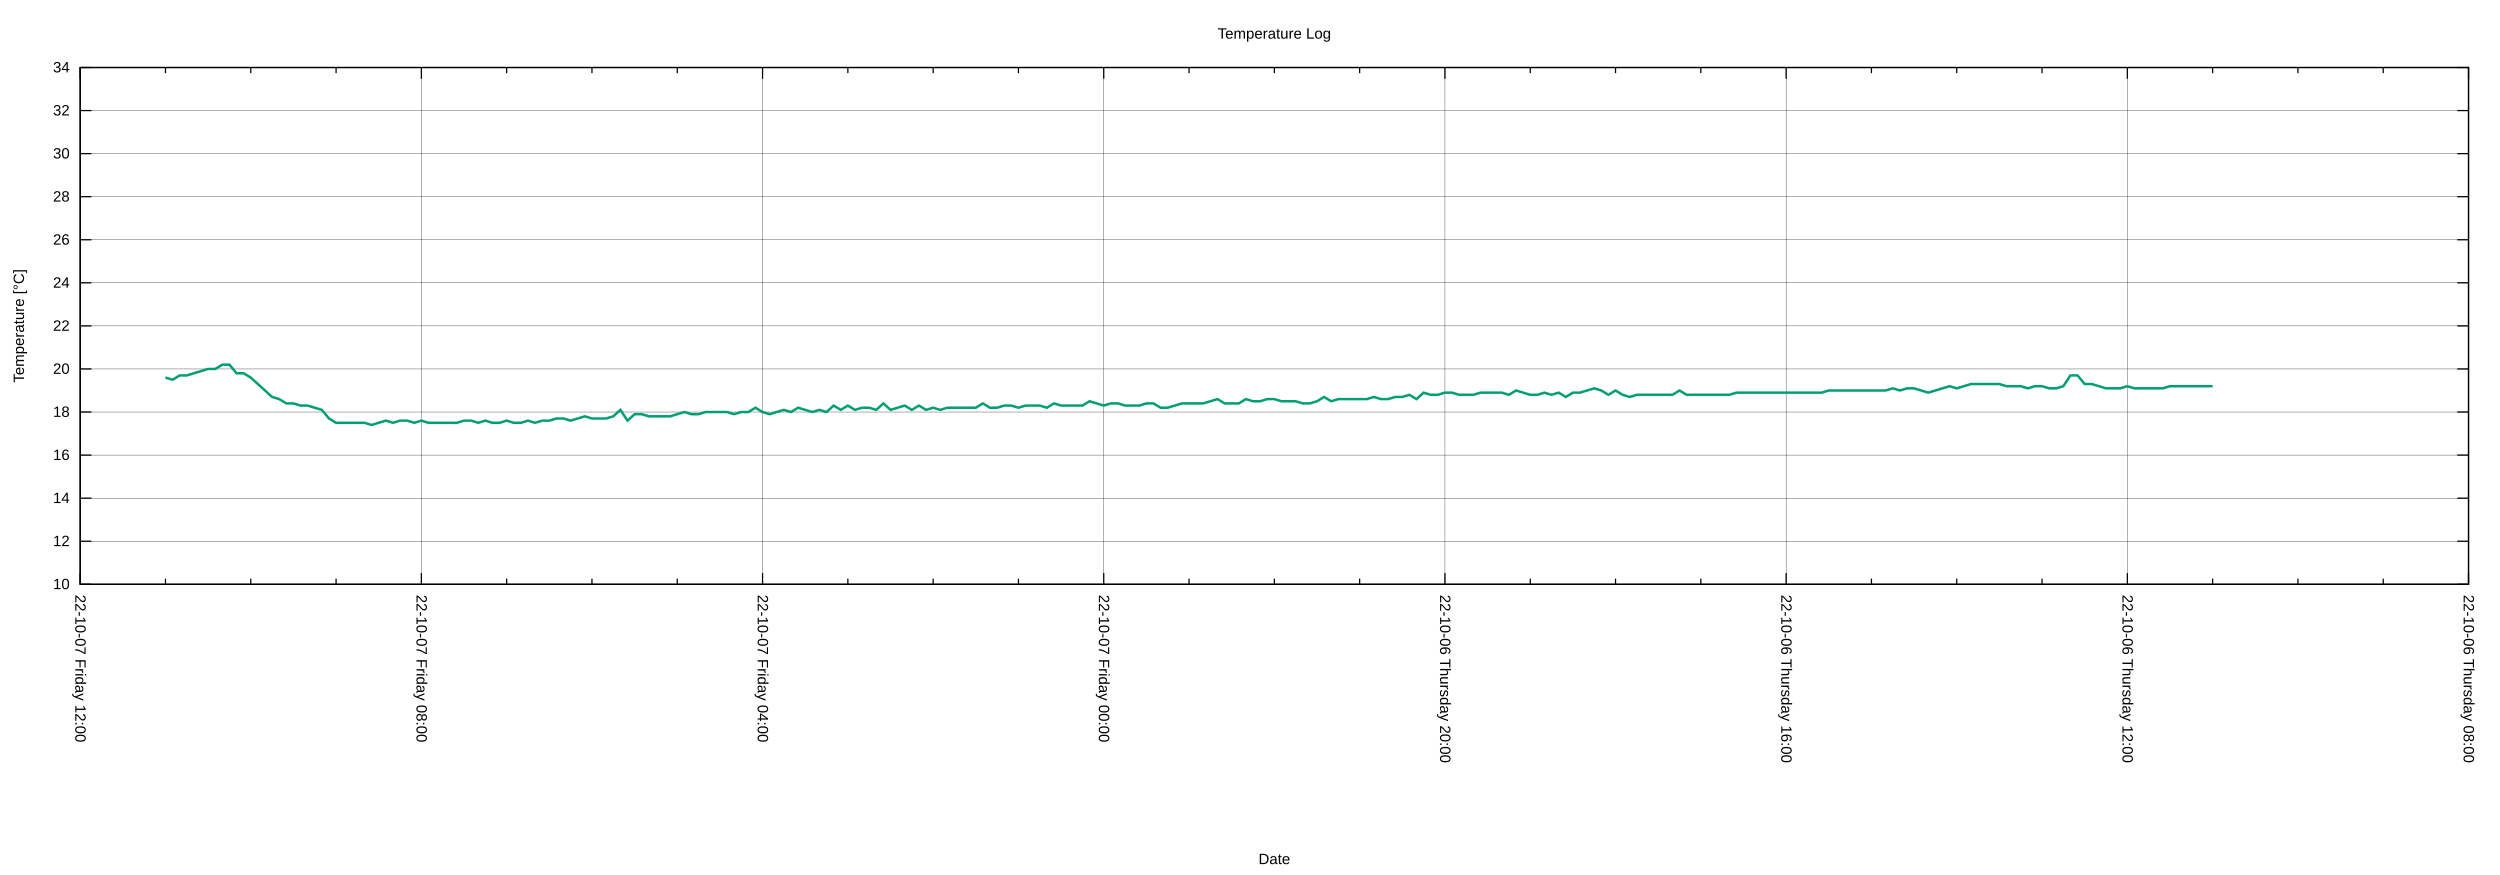
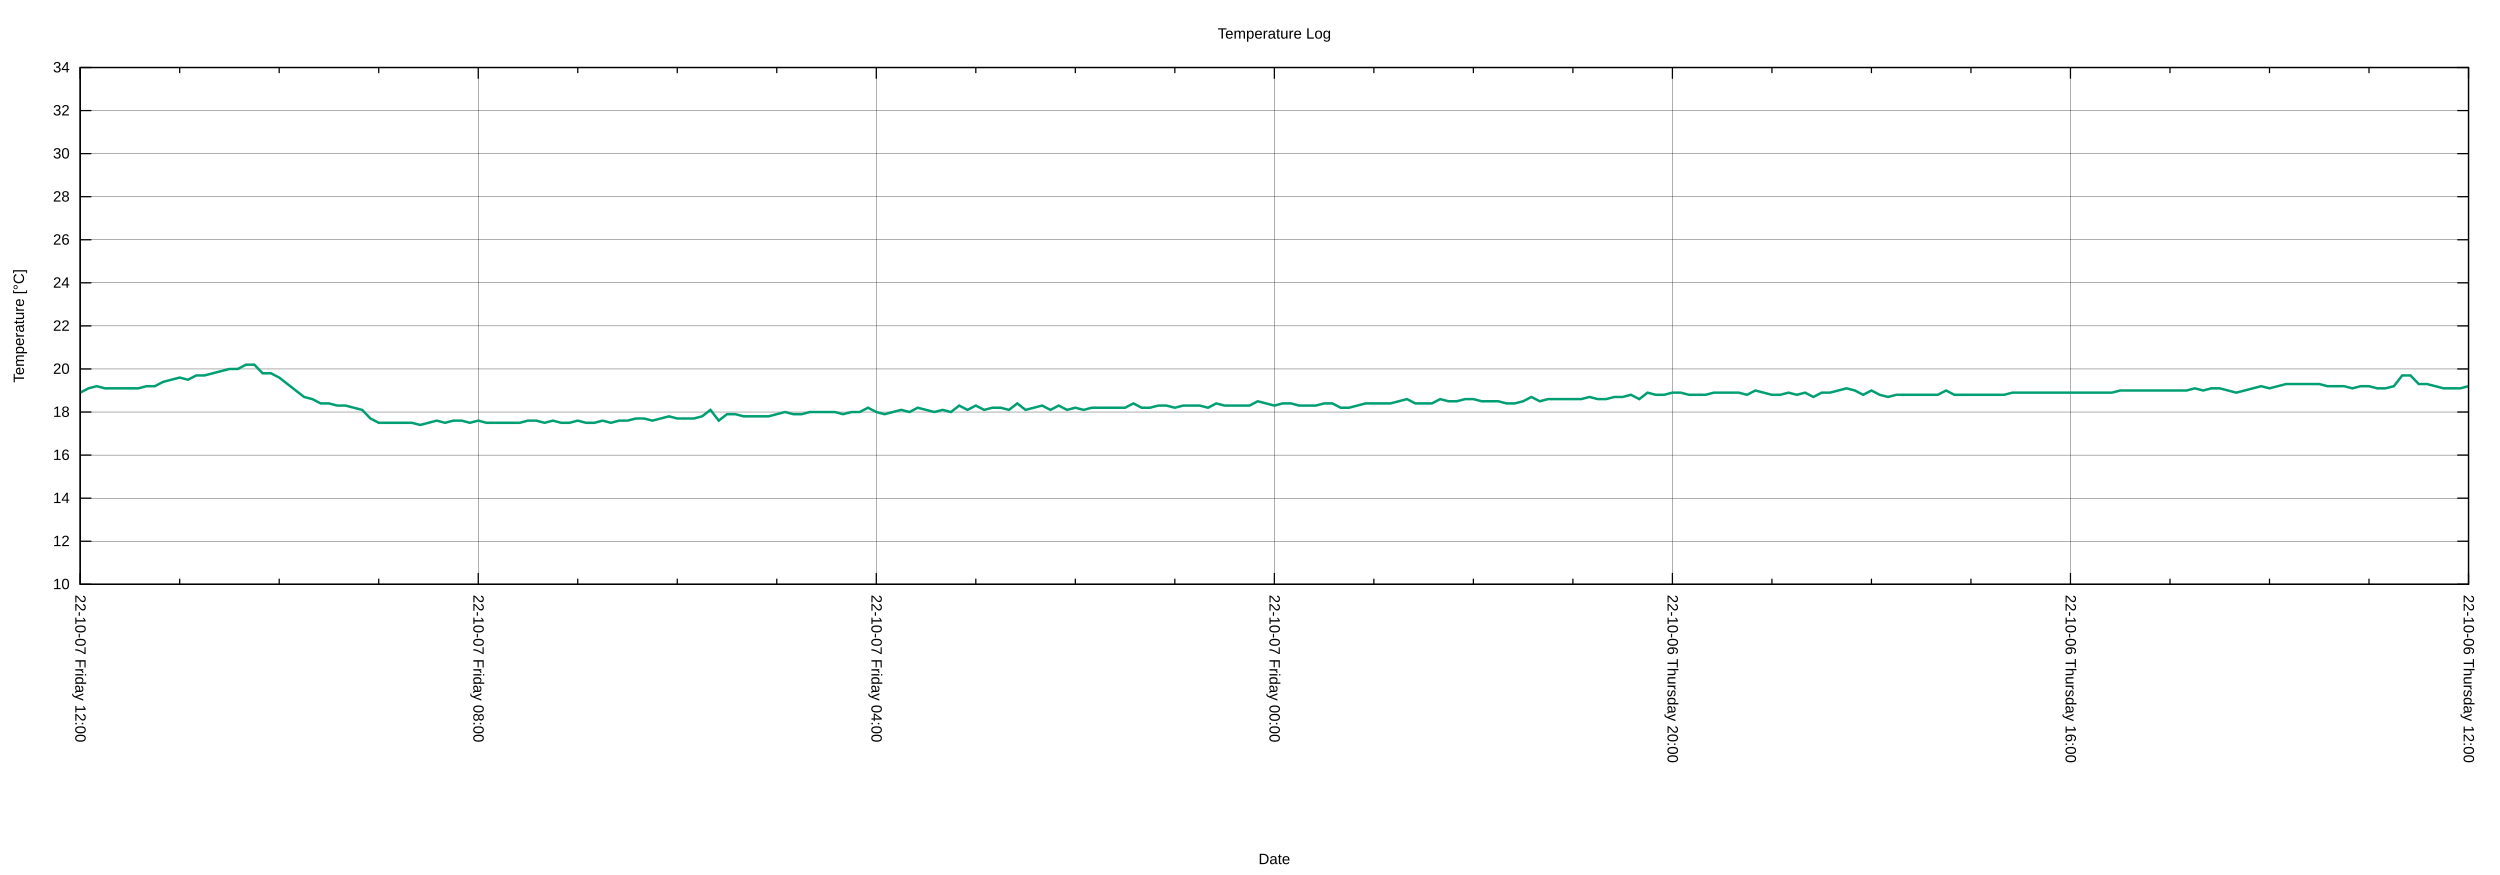
<svg xmlns="http://www.w3.org/2000/svg" xmlns:xlink="http://www.w3.org/1999/xlink" width="2000" height="700" viewBox="0 0 2000 700">
  <g id="gnuplot_canvas">
    <rect x="0" y="0" width="2000" height="700" fill="none" />
    <defs>
      <circle id="gpDot" r="0.5" stroke-width="0.5" stroke="currentColor" />
      <path id="gpPt0" stroke-width="0.222" stroke="currentColor" d="M-1,0 h2 M0,-1 v2" />
      <path id="gpPt1" stroke-width="0.222" stroke="currentColor" d="M-1,-1 L1,1 M1,-1 L-1,1" />
      <path id="gpPt2" stroke-width="0.222" stroke="currentColor" d="M-1,0 L1,0 M0,-1 L0,1 M-1,-1 L1,1 M-1,1 L1,-1" />
      <rect id="gpPt3" stroke-width="0.222" stroke="currentColor" x="-1" y="-1" width="2" height="2" />
      <rect id="gpPt4" stroke-width="0.222" stroke="currentColor" fill="currentColor" x="-1" y="-1" width="2" height="2" />
      <circle id="gpPt5" stroke-width="0.222" stroke="currentColor" cx="0" cy="0" r="1" />
      <use xlink:href="#gpPt5" id="gpPt6" fill="currentColor" stroke="none" />
      <path id="gpPt7" stroke-width="0.222" stroke="currentColor" d="M0,-1.33 L-1.33,0.67 L1.33,0.67 z" />
      <use xlink:href="#gpPt7" id="gpPt8" fill="currentColor" stroke="none" />
      <use xlink:href="#gpPt7" id="gpPt9" stroke="currentColor" transform="rotate(180)" />
      <use xlink:href="#gpPt9" id="gpPt10" fill="currentColor" stroke="none" />
      <use xlink:href="#gpPt3" id="gpPt11" stroke="currentColor" transform="rotate(45)" />
      <use xlink:href="#gpPt11" id="gpPt12" fill="currentColor" stroke="none" />
      <path id="gpPt13" stroke-width="0.222" stroke="currentColor" d="M0,1.330 L1.265,0.411 L0.782,-1.067 L-0.782,-1.076 L-1.265,0.411 z" />
      <use xlink:href="#gpPt13" id="gpPt14" fill="currentColor" stroke="none" />
      <filter id="textbox" filterUnits="objectBoundingBox" x="0" y="0" height="1" width="1">
        <feFlood flood-color="white" flood-opacity="1" result="bgnd" />
        <feComposite in="SourceGraphic" in2="bgnd" operator="atop" />
      </filter>
      <filter id="greybox" filterUnits="objectBoundingBox" x="0" y="0" height="1" width="1">
        <feFlood flood-color="lightgrey" flood-opacity="1" result="grey" />
        <feComposite in="SourceGraphic" in2="grey" operator="atop" />
      </filter>
    </defs>
    <g fill="none" color="white" stroke="currentColor" stroke-width="1.00" stroke-linecap="butt" stroke-linejoin="miter">
</g>
    <g fill="none" color="black" stroke="currentColor" stroke-width="1.00" stroke-linecap="butt" stroke-linejoin="miter">
</g>
    <g fill="none" color="black" stroke="black" stroke-width="0.25" stroke-linecap="butt" stroke-linejoin="miter">
</g>
    <g fill="none" color="black" stroke="currentColor" stroke-width="0.25" stroke-linecap="butt" stroke-linejoin="miter">
      <path stroke="black" class="gridline" d="M64.14,467.43 L1974.82,467.43  " />
    </g>
    <g fill="none" color="black" stroke="black" stroke-width="1.00" stroke-linecap="butt" stroke-linejoin="miter">
</g>
    <g fill="none" color="black" stroke="currentColor" stroke-width="1.00" stroke-linecap="butt" stroke-linejoin="miter">
      <path stroke="black" d="M64.14,467.43 L73.14,467.43 M1974.82,467.43 L1965.82,467.43  " />
      <g transform="translate(55.75,471.33)" stroke="none" fill="black" font-family="Arial" font-size="12.00" text-anchor="end">
        <text>
          <tspan font-family="Arial"> 10</tspan>
        </text>
      </g>
    </g>
    <g fill="none" color="black" stroke="currentColor" stroke-width="1.00" stroke-linecap="butt" stroke-linejoin="miter">
</g>
    <g fill="none" color="black" stroke="black" stroke-width="0.25" stroke-linecap="butt" stroke-linejoin="miter">
</g>
    <g fill="none" color="black" stroke="currentColor" stroke-width="0.25" stroke-linecap="butt" stroke-linejoin="miter">
      <path stroke="black" class="gridline" d="M64.14,432.98 L1974.82,432.98  " />
    </g>
    <g fill="none" color="black" stroke="black" stroke-width="1.00" stroke-linecap="butt" stroke-linejoin="miter">
</g>
    <g fill="none" color="black" stroke="currentColor" stroke-width="1.00" stroke-linecap="butt" stroke-linejoin="miter">
      <path stroke="black" d="M64.14,432.98 L73.14,432.98 M1974.82,432.98 L1965.82,432.98  " />
      <g transform="translate(55.75,436.88)" stroke="none" fill="black" font-family="Arial" font-size="12.00" text-anchor="end">
        <text>
          <tspan font-family="Arial"> 12</tspan>
        </text>
      </g>
    </g>
    <g fill="none" color="black" stroke="currentColor" stroke-width="1.00" stroke-linecap="butt" stroke-linejoin="miter">
</g>
    <g fill="none" color="black" stroke="black" stroke-width="0.25" stroke-linecap="butt" stroke-linejoin="miter">
</g>
    <g fill="none" color="black" stroke="currentColor" stroke-width="0.25" stroke-linecap="butt" stroke-linejoin="miter">
      <path stroke="black" class="gridline" d="M64.14,398.53 L1974.82,398.53  " />
    </g>
    <g fill="none" color="black" stroke="black" stroke-width="1.00" stroke-linecap="butt" stroke-linejoin="miter">
</g>
    <g fill="none" color="black" stroke="currentColor" stroke-width="1.00" stroke-linecap="butt" stroke-linejoin="miter">
      <path stroke="black" d="M64.14,398.53 L73.14,398.53 M1974.82,398.53 L1965.82,398.53  " />
      <g transform="translate(55.75,402.43)" stroke="none" fill="black" font-family="Arial" font-size="12.00" text-anchor="end">
        <text>
          <tspan font-family="Arial"> 14</tspan>
        </text>
      </g>
    </g>
    <g fill="none" color="black" stroke="currentColor" stroke-width="1.00" stroke-linecap="butt" stroke-linejoin="miter">
</g>
    <g fill="none" color="black" stroke="black" stroke-width="0.25" stroke-linecap="butt" stroke-linejoin="miter">
</g>
    <g fill="none" color="black" stroke="currentColor" stroke-width="0.25" stroke-linecap="butt" stroke-linejoin="miter">
      <path stroke="black" class="gridline" d="M64.14,364.07 L1974.82,364.07  " />
    </g>
    <g fill="none" color="black" stroke="black" stroke-width="1.00" stroke-linecap="butt" stroke-linejoin="miter">
</g>
    <g fill="none" color="black" stroke="currentColor" stroke-width="1.00" stroke-linecap="butt" stroke-linejoin="miter">
      <path stroke="black" d="M64.14,364.07 L73.14,364.07 M1974.82,364.07 L1965.82,364.07  " />
      <g transform="translate(55.75,367.97)" stroke="none" fill="black" font-family="Arial" font-size="12.00" text-anchor="end">
        <text>
          <tspan font-family="Arial"> 16</tspan>
        </text>
      </g>
    </g>
    <g fill="none" color="black" stroke="currentColor" stroke-width="1.00" stroke-linecap="butt" stroke-linejoin="miter">
</g>
    <g fill="none" color="black" stroke="black" stroke-width="0.25" stroke-linecap="butt" stroke-linejoin="miter">
</g>
    <g fill="none" color="black" stroke="currentColor" stroke-width="0.25" stroke-linecap="butt" stroke-linejoin="miter">
      <path stroke="black" class="gridline" d="M64.14,329.62 L1974.82,329.62  " />
    </g>
    <g fill="none" color="black" stroke="black" stroke-width="1.00" stroke-linecap="butt" stroke-linejoin="miter">
</g>
    <g fill="none" color="black" stroke="currentColor" stroke-width="1.00" stroke-linecap="butt" stroke-linejoin="miter">
      <path stroke="black" d="M64.14,329.62 L73.14,329.62 M1974.82,329.62 L1965.82,329.62  " />
      <g transform="translate(55.75,333.52)" stroke="none" fill="black" font-family="Arial" font-size="12.00" text-anchor="end">
        <text>
          <tspan font-family="Arial"> 18</tspan>
        </text>
      </g>
    </g>
    <g fill="none" color="black" stroke="currentColor" stroke-width="1.00" stroke-linecap="butt" stroke-linejoin="miter">
</g>
    <g fill="none" color="black" stroke="black" stroke-width="0.25" stroke-linecap="butt" stroke-linejoin="miter">
</g>
    <g fill="none" color="black" stroke="currentColor" stroke-width="0.25" stroke-linecap="butt" stroke-linejoin="miter">
      <path stroke="black" class="gridline" d="M64.14,295.17 L1974.82,295.17  " />
    </g>
    <g fill="none" color="black" stroke="black" stroke-width="1.00" stroke-linecap="butt" stroke-linejoin="miter">
</g>
    <g fill="none" color="black" stroke="currentColor" stroke-width="1.00" stroke-linecap="butt" stroke-linejoin="miter">
      <path stroke="black" d="M64.14,295.17 L73.14,295.17 M1974.82,295.17 L1965.82,295.17  " />
      <g transform="translate(55.75,299.07)" stroke="none" fill="black" font-family="Arial" font-size="12.00" text-anchor="end">
        <text>
          <tspan font-family="Arial"> 20</tspan>
        </text>
      </g>
    </g>
    <g fill="none" color="black" stroke="currentColor" stroke-width="1.00" stroke-linecap="butt" stroke-linejoin="miter">
</g>
    <g fill="none" color="black" stroke="black" stroke-width="0.25" stroke-linecap="butt" stroke-linejoin="miter">
</g>
    <g fill="none" color="black" stroke="currentColor" stroke-width="0.25" stroke-linecap="butt" stroke-linejoin="miter">
      <path stroke="black" class="gridline" d="M64.14,260.72 L1974.82,260.72  " />
    </g>
    <g fill="none" color="black" stroke="black" stroke-width="1.00" stroke-linecap="butt" stroke-linejoin="miter">
</g>
    <g fill="none" color="black" stroke="currentColor" stroke-width="1.00" stroke-linecap="butt" stroke-linejoin="miter">
      <path stroke="black" d="M64.14,260.72 L73.14,260.72 M1974.82,260.72 L1965.82,260.72  " />
      <g transform="translate(55.75,264.62)" stroke="none" fill="black" font-family="Arial" font-size="12.00" text-anchor="end">
        <text>
          <tspan font-family="Arial"> 22</tspan>
        </text>
      </g>
    </g>
    <g fill="none" color="black" stroke="currentColor" stroke-width="1.00" stroke-linecap="butt" stroke-linejoin="miter">
</g>
    <g fill="none" color="black" stroke="black" stroke-width="0.25" stroke-linecap="butt" stroke-linejoin="miter">
</g>
    <g fill="none" color="black" stroke="currentColor" stroke-width="0.25" stroke-linecap="butt" stroke-linejoin="miter">
      <path stroke="black" class="gridline" d="M64.14,226.27 L1974.82,226.27  " />
    </g>
    <g fill="none" color="black" stroke="black" stroke-width="1.00" stroke-linecap="butt" stroke-linejoin="miter">
</g>
    <g fill="none" color="black" stroke="currentColor" stroke-width="1.00" stroke-linecap="butt" stroke-linejoin="miter">
      <path stroke="black" d="M64.14,226.27 L73.14,226.27 M1974.82,226.27 L1965.82,226.27  " />
      <g transform="translate(55.75,230.17)" stroke="none" fill="black" font-family="Arial" font-size="12.00" text-anchor="end">
        <text>
          <tspan font-family="Arial"> 24</tspan>
        </text>
      </g>
    </g>
    <g fill="none" color="black" stroke="currentColor" stroke-width="1.00" stroke-linecap="butt" stroke-linejoin="miter">
</g>
    <g fill="none" color="black" stroke="black" stroke-width="0.25" stroke-linecap="butt" stroke-linejoin="miter">
</g>
    <g fill="none" color="black" stroke="currentColor" stroke-width="0.25" stroke-linecap="butt" stroke-linejoin="miter">
      <path stroke="black" class="gridline" d="M64.14,191.82 L1974.82,191.82  " />
    </g>
    <g fill="none" color="black" stroke="black" stroke-width="1.00" stroke-linecap="butt" stroke-linejoin="miter">
</g>
    <g fill="none" color="black" stroke="currentColor" stroke-width="1.00" stroke-linecap="butt" stroke-linejoin="miter">
      <path stroke="black" d="M64.14,191.82 L73.14,191.82 M1974.82,191.82 L1965.82,191.82  " />
      <g transform="translate(55.75,195.72)" stroke="none" fill="black" font-family="Arial" font-size="12.00" text-anchor="end">
        <text>
          <tspan font-family="Arial"> 26</tspan>
        </text>
      </g>
    </g>
    <g fill="none" color="black" stroke="currentColor" stroke-width="1.00" stroke-linecap="butt" stroke-linejoin="miter">
</g>
    <g fill="none" color="black" stroke="black" stroke-width="0.25" stroke-linecap="butt" stroke-linejoin="miter">
</g>
    <g fill="none" color="black" stroke="currentColor" stroke-width="0.25" stroke-linecap="butt" stroke-linejoin="miter">
      <path stroke="black" class="gridline" d="M64.14,157.36 L1974.82,157.36  " />
    </g>
    <g fill="none" color="black" stroke="black" stroke-width="1.00" stroke-linecap="butt" stroke-linejoin="miter">
</g>
    <g fill="none" color="black" stroke="currentColor" stroke-width="1.00" stroke-linecap="butt" stroke-linejoin="miter">
      <path stroke="black" d="M64.14,157.36 L73.14,157.36 M1974.82,157.36 L1965.82,157.36  " />
      <g transform="translate(55.75,161.26)" stroke="none" fill="black" font-family="Arial" font-size="12.00" text-anchor="end">
        <text>
          <tspan font-family="Arial"> 28</tspan>
        </text>
      </g>
    </g>
    <g fill="none" color="black" stroke="currentColor" stroke-width="1.00" stroke-linecap="butt" stroke-linejoin="miter">
</g>
    <g fill="none" color="black" stroke="black" stroke-width="0.25" stroke-linecap="butt" stroke-linejoin="miter">
</g>
    <g fill="none" color="black" stroke="currentColor" stroke-width="0.25" stroke-linecap="butt" stroke-linejoin="miter">
      <path stroke="black" class="gridline" d="M64.14,122.91 L1974.82,122.91  " />
    </g>
    <g fill="none" color="black" stroke="black" stroke-width="1.00" stroke-linecap="butt" stroke-linejoin="miter">
</g>
    <g fill="none" color="black" stroke="currentColor" stroke-width="1.00" stroke-linecap="butt" stroke-linejoin="miter">
      <path stroke="black" d="M64.14,122.91 L73.14,122.91 M1974.82,122.91 L1965.82,122.91  " />
      <g transform="translate(55.75,126.81)" stroke="none" fill="black" font-family="Arial" font-size="12.00" text-anchor="end">
        <text>
          <tspan font-family="Arial"> 30</tspan>
        </text>
      </g>
    </g>
    <g fill="none" color="black" stroke="currentColor" stroke-width="1.00" stroke-linecap="butt" stroke-linejoin="miter">
</g>
    <g fill="none" color="black" stroke="black" stroke-width="0.25" stroke-linecap="butt" stroke-linejoin="miter">
</g>
    <g fill="none" color="black" stroke="currentColor" stroke-width="0.25" stroke-linecap="butt" stroke-linejoin="miter">
      <path stroke="black" class="gridline" d="M64.14,88.46 L1974.82,88.46  " />
    </g>
    <g fill="none" color="black" stroke="black" stroke-width="1.00" stroke-linecap="butt" stroke-linejoin="miter">
</g>
    <g fill="none" color="black" stroke="currentColor" stroke-width="1.00" stroke-linecap="butt" stroke-linejoin="miter">
      <path stroke="black" d="M64.14,88.46 L73.14,88.46 M1974.82,88.46 L1965.82,88.46  " />
      <g transform="translate(55.75,92.36)" stroke="none" fill="black" font-family="Arial" font-size="12.00" text-anchor="end">
        <text>
          <tspan font-family="Arial"> 32</tspan>
        </text>
      </g>
    </g>
    <g fill="none" color="black" stroke="currentColor" stroke-width="1.00" stroke-linecap="butt" stroke-linejoin="miter">
</g>
    <g fill="none" color="black" stroke="black" stroke-width="0.25" stroke-linecap="butt" stroke-linejoin="miter">
</g>
    <g fill="none" color="black" stroke="currentColor" stroke-width="0.25" stroke-linecap="butt" stroke-linejoin="miter">
      <path stroke="black" class="gridline" d="M64.14,54.01 L1974.82,54.01  " />
    </g>
    <g fill="none" color="black" stroke="black" stroke-width="1.00" stroke-linecap="butt" stroke-linejoin="miter">
</g>
    <g fill="none" color="black" stroke="currentColor" stroke-width="1.00" stroke-linecap="butt" stroke-linejoin="miter">
      <path stroke="black" d="M64.14,54.01 L73.14,54.01 M1974.82,54.01 L1965.82,54.01  " />
      <g transform="translate(55.75,57.91)" stroke="none" fill="black" font-family="Arial" font-size="12.00" text-anchor="end">
        <text>
          <tspan font-family="Arial"> 34</tspan>
        </text>
      </g>
    </g>
    <g fill="none" color="black" stroke="currentColor" stroke-width="1.00" stroke-linecap="butt" stroke-linejoin="miter">
</g>
    <g fill="none" color="black" stroke="black" stroke-width="0.25" stroke-linecap="butt" stroke-linejoin="miter">
</g>
    <g fill="none" color="black" stroke="currentColor" stroke-width="0.25" stroke-linecap="butt" stroke-linejoin="miter">
      <path stroke="black" class="gridline" d="M1974.82,467.43 L1974.82,54.01  " />
    </g>
    <g fill="none" color="black" stroke="black" stroke-width="1.00" stroke-linecap="butt" stroke-linejoin="miter">
</g>
    <g fill="none" color="black" stroke="currentColor" stroke-width="1.00" stroke-linecap="butt" stroke-linejoin="miter">
      <path stroke="black" d="M1974.82,467.43 L1974.82,458.43 M1974.82,54.01 L1974.82,63.01  " />
      <g transform="translate(1970.92,475.82) rotate(90)" stroke="none" fill="black" font-family="Arial" font-size="12.00" text-anchor="start">
        <text>
-           <tspan font-family="Arial">22-10-06 Thursday 08:00</tspan>
-         </text>
-       </g>
-     </g>
-     <g fill="none" color="black" stroke="currentColor" stroke-width="1.00" stroke-linecap="butt" stroke-linejoin="miter">
-       <path stroke="black" d="M1906.58,467.43 L1906.58,462.93 M1906.58,54.01 L1906.58,58.51 M1838.34,467.43 L1838.34,462.93 M1838.34,54.01 L1838.34,58.51   M1770.10,467.43 L1770.10,462.93 M1770.10,54.01 L1770.10,58.51  " />
-     </g>
-     <g fill="none" color="black" stroke="black" stroke-width="0.25" stroke-linecap="butt" stroke-linejoin="miter">
- </g>
-     <g fill="none" color="black" stroke="currentColor" stroke-width="0.25" stroke-linecap="butt" stroke-linejoin="miter">
-       <path stroke="black" class="gridline" d="M1701.87,467.43 L1701.87,54.01  " />
-     </g>
-     <g fill="none" color="black" stroke="black" stroke-width="1.00" stroke-linecap="butt" stroke-linejoin="miter">
- </g>
-     <g fill="none" color="black" stroke="currentColor" stroke-width="1.00" stroke-linecap="butt" stroke-linejoin="miter">
-       <path stroke="black" d="M1701.87,467.43 L1701.87,458.43 M1701.87,54.01 L1701.87,63.01  " />
-       <g transform="translate(1697.97,475.82) rotate(90)" stroke="none" fill="black" font-family="Arial" font-size="12.00" text-anchor="start">
-         <text>
          <tspan font-family="Arial">22-10-06 Thursday 12:00</tspan>
        </text>
      </g>
    </g>
    <g fill="none" color="black" stroke="currentColor" stroke-width="1.00" stroke-linecap="butt" stroke-linejoin="miter">
-       <path stroke="black" d="M1633.63,467.43 L1633.63,462.93 M1633.63,54.01 L1633.63,58.51 M1565.39,467.43 L1565.39,462.93 M1565.39,54.01 L1565.39,58.51   M1497.15,467.43 L1497.15,462.93 M1497.15,54.01 L1497.15,58.51  " />
-     </g>
-     <g fill="none" color="black" stroke="black" stroke-width="0.25" stroke-linecap="butt" stroke-linejoin="miter">
- </g>
-     <g fill="none" color="black" stroke="currentColor" stroke-width="0.25" stroke-linecap="butt" stroke-linejoin="miter">
-       <path stroke="black" class="gridline" d="M1428.91,467.43 L1428.91,54.01  " />
-     </g>
-     <g fill="none" color="black" stroke="black" stroke-width="1.00" stroke-linecap="butt" stroke-linejoin="miter">
- </g>
-     <g fill="none" color="black" stroke="currentColor" stroke-width="1.00" stroke-linecap="butt" stroke-linejoin="miter">
-       <path stroke="black" d="M1428.91,467.43 L1428.91,458.43 M1428.91,54.01 L1428.91,63.01  " />
-       <g transform="translate(1425.01,475.82) rotate(90)" stroke="none" fill="black" font-family="Arial" font-size="12.00" text-anchor="start">
+       <path stroke="black" d="M1895.21,467.43 L1895.21,462.93 M1895.21,54.01 L1895.21,58.51 M1815.60,467.43 L1815.60,462.93 M1815.60,54.01 L1815.60,58.51   M1735.99,467.43 L1735.99,462.93 M1735.99,54.01 L1735.99,58.51  " />
+     </g>
+     <g fill="none" color="black" stroke="black" stroke-width="0.25" stroke-linecap="butt" stroke-linejoin="miter">
+ </g>
+     <g fill="none" color="black" stroke="currentColor" stroke-width="0.25" stroke-linecap="butt" stroke-linejoin="miter">
+       <path stroke="black" class="gridline" d="M1656.37,467.43 L1656.37,54.01  " />
+     </g>
+     <g fill="none" color="black" stroke="black" stroke-width="1.00" stroke-linecap="butt" stroke-linejoin="miter">
+ </g>
+     <g fill="none" color="black" stroke="currentColor" stroke-width="1.00" stroke-linecap="butt" stroke-linejoin="miter">
+       <path stroke="black" d="M1656.37,467.43 L1656.37,458.43 M1656.37,54.01 L1656.37,63.01  " />
+       <g transform="translate(1652.47,475.82) rotate(90)" stroke="none" fill="black" font-family="Arial" font-size="12.00" text-anchor="start">
        <text>
          <tspan font-family="Arial">22-10-06 Thursday 16:00</tspan>
        </text>
      </g>
    </g>
    <g fill="none" color="black" stroke="currentColor" stroke-width="1.00" stroke-linecap="butt" stroke-linejoin="miter">
-       <path stroke="black" d="M1360.67,467.43 L1360.67,462.93 M1360.67,54.01 L1360.67,58.51 M1292.43,467.43 L1292.43,462.93 M1292.43,54.01 L1292.43,58.51   M1224.20,467.43 L1224.20,462.93 M1224.20,54.01 L1224.20,58.51  " />
-     </g>
-     <g fill="none" color="black" stroke="black" stroke-width="0.25" stroke-linecap="butt" stroke-linejoin="miter">
- </g>
-     <g fill="none" color="black" stroke="currentColor" stroke-width="0.25" stroke-linecap="butt" stroke-linejoin="miter">
-       <path stroke="black" class="gridline" d="M1155.96,467.43 L1155.96,54.01  " />
-     </g>
-     <g fill="none" color="black" stroke="black" stroke-width="1.00" stroke-linecap="butt" stroke-linejoin="miter">
- </g>
-     <g fill="none" color="black" stroke="currentColor" stroke-width="1.00" stroke-linecap="butt" stroke-linejoin="miter">
-       <path stroke="black" d="M1155.96,467.43 L1155.96,458.43 M1155.96,54.01 L1155.96,63.01  " />
-       <g transform="translate(1152.06,475.82) rotate(90)" stroke="none" fill="black" font-family="Arial" font-size="12.00" text-anchor="start">
+       <path stroke="black" d="M1576.76,467.43 L1576.76,462.93 M1576.76,54.01 L1576.76,58.51 M1497.15,467.43 L1497.15,462.93 M1497.15,54.01 L1497.15,58.51   M1417.54,467.43 L1417.54,462.93 M1417.54,54.01 L1417.54,58.51  " />
+     </g>
+     <g fill="none" color="black" stroke="black" stroke-width="0.25" stroke-linecap="butt" stroke-linejoin="miter">
+ </g>
+     <g fill="none" color="black" stroke="currentColor" stroke-width="0.25" stroke-linecap="butt" stroke-linejoin="miter">
+       <path stroke="black" class="gridline" d="M1337.93,467.43 L1337.93,54.01  " />
+     </g>
+     <g fill="none" color="black" stroke="black" stroke-width="1.00" stroke-linecap="butt" stroke-linejoin="miter">
+ </g>
+     <g fill="none" color="black" stroke="currentColor" stroke-width="1.00" stroke-linecap="butt" stroke-linejoin="miter">
+       <path stroke="black" d="M1337.93,467.43 L1337.93,458.43 M1337.93,54.01 L1337.93,63.01  " />
+       <g transform="translate(1334.03,475.82) rotate(90)" stroke="none" fill="black" font-family="Arial" font-size="12.00" text-anchor="start">
        <text>
          <tspan font-family="Arial">22-10-06 Thursday 20:00</tspan>
        </text>
      </g>
    </g>
    <g fill="none" color="black" stroke="currentColor" stroke-width="1.00" stroke-linecap="butt" stroke-linejoin="miter">
-       <path stroke="black" d="M1087.72,467.43 L1087.72,462.93 M1087.72,54.01 L1087.72,58.51 M1019.48,467.43 L1019.48,462.93 M1019.48,54.01 L1019.48,58.51   M951.24,467.43 L951.24,462.93 M951.24,54.01 L951.24,58.51  " />
-     </g>
-     <g fill="none" color="black" stroke="black" stroke-width="0.25" stroke-linecap="butt" stroke-linejoin="miter">
- </g>
-     <g fill="none" color="black" stroke="currentColor" stroke-width="0.25" stroke-linecap="butt" stroke-linejoin="miter">
-       <path stroke="black" class="gridline" d="M883.00,467.43 L883.00,54.01  " />
-     </g>
-     <g fill="none" color="black" stroke="black" stroke-width="1.00" stroke-linecap="butt" stroke-linejoin="miter">
- </g>
-     <g fill="none" color="black" stroke="currentColor" stroke-width="1.00" stroke-linecap="butt" stroke-linejoin="miter">
-       <path stroke="black" d="M883.00,467.43 L883.00,458.43 M883.00,54.01 L883.00,63.01  " />
-       <g transform="translate(879.10,475.82) rotate(90)" stroke="none" fill="black" font-family="Arial" font-size="12.00" text-anchor="start">
+       <path stroke="black" d="M1258.32,467.43 L1258.32,462.93 M1258.32,54.01 L1258.32,58.51 M1178.70,467.43 L1178.70,462.93 M1178.70,54.01 L1178.70,58.51   M1099.09,467.43 L1099.09,462.93 M1099.09,54.01 L1099.09,58.51  " />
+     </g>
+     <g fill="none" color="black" stroke="black" stroke-width="0.25" stroke-linecap="butt" stroke-linejoin="miter">
+ </g>
+     <g fill="none" color="black" stroke="currentColor" stroke-width="0.25" stroke-linecap="butt" stroke-linejoin="miter">
+       <path stroke="black" class="gridline" d="M1019.48,467.43 L1019.48,54.01  " />
+     </g>
+     <g fill="none" color="black" stroke="black" stroke-width="1.00" stroke-linecap="butt" stroke-linejoin="miter">
+ </g>
+     <g fill="none" color="black" stroke="currentColor" stroke-width="1.00" stroke-linecap="butt" stroke-linejoin="miter">
+       <path stroke="black" d="M1019.48,467.43 L1019.48,458.43 M1019.48,54.01 L1019.48,63.01  " />
+       <g transform="translate(1015.58,475.82) rotate(90)" stroke="none" fill="black" font-family="Arial" font-size="12.00" text-anchor="start">
        <text>
          <tspan font-family="Arial">22-10-07 Friday 00:00</tspan>
        </text>
      </g>
    </g>
    <g fill="none" color="black" stroke="currentColor" stroke-width="1.00" stroke-linecap="butt" stroke-linejoin="miter">
-       <path stroke="black" d="M814.76,467.43 L814.76,462.93 M814.76,54.01 L814.76,58.51 M746.53,467.43 L746.53,462.93 M746.53,54.01 L746.53,58.51   M678.29,467.43 L678.29,462.93 M678.29,54.01 L678.29,58.51  " />
-     </g>
-     <g fill="none" color="black" stroke="black" stroke-width="0.25" stroke-linecap="butt" stroke-linejoin="miter">
- </g>
-     <g fill="none" color="black" stroke="currentColor" stroke-width="0.25" stroke-linecap="butt" stroke-linejoin="miter">
-       <path stroke="black" class="gridline" d="M610.05,467.43 L610.05,54.01  " />
-     </g>
-     <g fill="none" color="black" stroke="black" stroke-width="1.00" stroke-linecap="butt" stroke-linejoin="miter">
- </g>
-     <g fill="none" color="black" stroke="currentColor" stroke-width="1.00" stroke-linecap="butt" stroke-linejoin="miter">
-       <path stroke="black" d="M610.05,467.43 L610.05,458.43 M610.05,54.01 L610.05,63.01  " />
-       <g transform="translate(606.15,475.82) rotate(90)" stroke="none" fill="black" font-family="Arial" font-size="12.00" text-anchor="start">
+       <path stroke="black" d="M939.87,467.43 L939.87,462.93 M939.87,54.01 L939.87,58.51 M860.26,467.43 L860.26,462.93 M860.26,54.01 L860.26,58.51   M780.65,467.43 L780.65,462.93 M780.65,54.01 L780.65,58.51  " />
+     </g>
+     <g fill="none" color="black" stroke="black" stroke-width="0.25" stroke-linecap="butt" stroke-linejoin="miter">
+ </g>
+     <g fill="none" color="black" stroke="currentColor" stroke-width="0.25" stroke-linecap="butt" stroke-linejoin="miter">
+       <path stroke="black" class="gridline" d="M701.03,467.43 L701.03,54.01  " />
+     </g>
+     <g fill="none" color="black" stroke="black" stroke-width="1.00" stroke-linecap="butt" stroke-linejoin="miter">
+ </g>
+     <g fill="none" color="black" stroke="currentColor" stroke-width="1.00" stroke-linecap="butt" stroke-linejoin="miter">
+       <path stroke="black" d="M701.03,467.43 L701.03,458.43 M701.03,54.01 L701.03,63.01  " />
+       <g transform="translate(697.13,475.82) rotate(90)" stroke="none" fill="black" font-family="Arial" font-size="12.00" text-anchor="start">
        <text>
          <tspan font-family="Arial">22-10-07 Friday 04:00</tspan>
        </text>
      </g>
    </g>
    <g fill="none" color="black" stroke="currentColor" stroke-width="1.00" stroke-linecap="butt" stroke-linejoin="miter">
-       <path stroke="black" d="M541.81,467.43 L541.81,462.93 M541.81,54.01 L541.81,58.51 M473.57,467.43 L473.57,462.93 M473.57,54.01 L473.57,58.51   M405.33,467.43 L405.33,462.93 M405.33,54.01 L405.33,58.51  " />
-     </g>
-     <g fill="none" color="black" stroke="black" stroke-width="0.25" stroke-linecap="butt" stroke-linejoin="miter">
- </g>
-     <g fill="none" color="black" stroke="currentColor" stroke-width="0.25" stroke-linecap="butt" stroke-linejoin="miter">
-       <path stroke="black" class="gridline" d="M337.09,467.43 L337.09,54.01  " />
-     </g>
-     <g fill="none" color="black" stroke="black" stroke-width="1.00" stroke-linecap="butt" stroke-linejoin="miter">
- </g>
-     <g fill="none" color="black" stroke="currentColor" stroke-width="1.00" stroke-linecap="butt" stroke-linejoin="miter">
-       <path stroke="black" d="M337.09,467.43 L337.09,458.43 M337.09,54.01 L337.09,63.01  " />
-       <g transform="translate(333.19,475.82) rotate(90)" stroke="none" fill="black" font-family="Arial" font-size="12.00" text-anchor="start">
+       <path stroke="black" d="M621.42,467.43 L621.42,462.93 M621.42,54.01 L621.42,58.51 M541.81,467.43 L541.81,462.93 M541.81,54.01 L541.81,58.51   M462.20,467.43 L462.20,462.93 M462.20,54.01 L462.20,58.51  " />
+     </g>
+     <g fill="none" color="black" stroke="black" stroke-width="0.25" stroke-linecap="butt" stroke-linejoin="miter">
+ </g>
+     <g fill="none" color="black" stroke="currentColor" stroke-width="0.25" stroke-linecap="butt" stroke-linejoin="miter">
+       <path stroke="black" class="gridline" d="M382.59,467.43 L382.59,54.01  " />
+     </g>
+     <g fill="none" color="black" stroke="black" stroke-width="1.00" stroke-linecap="butt" stroke-linejoin="miter">
+ </g>
+     <g fill="none" color="black" stroke="currentColor" stroke-width="1.00" stroke-linecap="butt" stroke-linejoin="miter">
+       <path stroke="black" d="M382.59,467.43 L382.59,458.43 M382.59,54.01 L382.59,63.01  " />
+       <g transform="translate(378.69,475.82) rotate(90)" stroke="none" fill="black" font-family="Arial" font-size="12.00" text-anchor="start">
        <text>
          <tspan font-family="Arial">22-10-07 Friday 08:00</tspan>
        </text>
      </g>
    </g>
    <g fill="none" color="black" stroke="currentColor" stroke-width="1.00" stroke-linecap="butt" stroke-linejoin="miter">
-       <path stroke="black" d="M268.86,467.43 L268.86,462.93 M268.86,54.01 L268.86,58.51 M200.62,467.43 L200.62,462.93 M200.62,54.01 L200.62,58.51   M132.38,467.43 L132.38,462.93 M132.38,54.01 L132.38,58.51  " />
+       <path stroke="black" d="M302.98,467.43 L302.98,462.93 M302.98,54.01 L302.98,58.51 M223.36,467.43 L223.36,462.93 M223.36,54.01 L223.36,58.51   M143.75,467.43 L143.75,462.93 M143.75,54.01 L143.75,58.51  " />
    </g>
    <g fill="none" color="black" stroke="black" stroke-width="0.25" stroke-linecap="butt" stroke-linejoin="miter">
</g>
    <g fill="none" color="black" stroke="currentColor" stroke-width="0.25" stroke-linecap="butt" stroke-linejoin="miter">
      <path stroke="black" class="gridline" d="M64.14,467.43 L64.14,54.01  " />
    </g>
    <g fill="none" color="black" stroke="black" stroke-width="1.00" stroke-linecap="butt" stroke-linejoin="miter">
</g>
    <g fill="none" color="black" stroke="currentColor" stroke-width="1.00" stroke-linecap="butt" stroke-linejoin="miter">
      <path stroke="black" d="M64.14,467.43 L64.14,458.43 M64.14,54.01 L64.14,63.01  " />
      <g transform="translate(60.24,475.82) rotate(90)" stroke="none" fill="black" font-family="Arial" font-size="12.00" text-anchor="start">
        <text>
          <tspan font-family="Arial">22-10-07 Friday 12:00</tspan>
        </text>
      </g>
    </g>
    <g fill="none" color="black" stroke="currentColor" stroke-width="1.00" stroke-linecap="butt" stroke-linejoin="miter">
</g>
    <g fill="none" color="black" stroke="currentColor" stroke-width="1.00" stroke-linecap="butt" stroke-linejoin="miter">
      <path stroke="black" d="M64.14,54.01 L64.14,467.43 L1974.82,467.43 L1974.82,54.01 L64.14,54.01 Z  " />
    </g>
    <g fill="none" color="black" stroke="currentColor" stroke-width="1.00" stroke-linecap="butt" stroke-linejoin="miter">
      <g transform="translate(19.18,260.72) rotate(270)" stroke="none" fill="black" font-family="Arial" font-size="12.00" text-anchor="middle">
        <text>
          <tspan font-family="Arial">Temperature [°C]</tspan>
        </text>
      </g>
    </g>
    <g fill="none" color="black" stroke="currentColor" stroke-width="1.00" stroke-linecap="butt" stroke-linejoin="miter">
      <g transform="translate(1019.48,691.30)" stroke="none" fill="black" font-family="Arial" font-size="12.00" text-anchor="middle">
        <text>
          <tspan font-family="Arial">Date</tspan>
        </text>
      </g>
    </g>
    <g fill="none" color="black" stroke="currentColor" stroke-width="1.00" stroke-linecap="butt" stroke-linejoin="miter">
</g>
    <g id="gnuplot_plot_1">
      <g fill="none" color="white" stroke="currentColor" stroke-width="2.00" stroke-linecap="butt" stroke-linejoin="miter">
</g>
      <g fill="none" color="black" stroke="currentColor" stroke-width="2.00" stroke-linecap="butt" stroke-linejoin="miter">
-         <path stroke="rgb(  0, 158, 115)" d="M132.38,302.06 L138.07,303.78 L143.75,300.34 L149.44,300.34 L155.12,298.62 L160.81,296.89 L166.50,295.17 L172.18,295.17   L177.87,291.73 L183.56,291.73 L189.24,298.62 L194.93,298.62 L200.62,302.06 L206.30,307.23 L211.99,312.40 L217.68,317.57   L223.36,319.29 L229.05,322.73 L234.74,322.73 L240.42,324.46 L246.11,324.46 L251.80,326.18 L257.48,327.90 L263.17,334.79   L268.86,338.24 L274.54,338.24 L280.23,338.24 L285.92,338.24 L291.60,338.24 L297.29,339.96 L302.98,338.24 L308.66,336.51   L314.35,338.24 L320.03,336.51 L325.72,336.51 L331.41,338.24 L337.09,336.51 L342.78,338.24 L348.47,338.24 L354.15,338.24   L359.84,338.24 L365.53,338.24 L371.21,336.51 L376.90,336.51 L382.59,338.24 L388.27,336.51 L393.96,338.24 L399.65,338.24   L405.33,336.51 L411.02,338.24 L416.71,338.24 L422.39,336.51 L428.08,338.24 L433.77,336.51 L439.45,336.51 L445.14,334.79   L450.83,334.79 L456.51,336.51 L462.20,334.79 L467.88,333.07 L473.57,334.79 L479.26,334.79 L484.94,334.79 L490.63,333.07   L496.32,327.90 L502.00,336.51 L507.69,331.35 L513.38,331.35 L519.06,333.07 L524.75,333.07 L530.44,333.07 L536.12,333.07   L541.81,331.35 L547.50,329.62 L553.18,331.35 L558.87,331.35 L564.56,329.62 L570.24,329.62 L575.93,329.62 L581.62,329.62   L587.30,331.35 L592.99,329.62 L598.68,329.62 L604.36,326.18 L610.05,329.62 L615.74,331.35 L621.42,329.62 L627.11,327.90   L632.79,329.62 L638.48,326.18 L644.17,327.90 L649.85,329.62 L655.54,327.90 L661.23,329.62 L666.91,324.46 L672.60,327.90   L678.29,324.46 L683.97,327.90 L689.66,326.18 L695.35,326.18 L701.03,327.90 L706.72,322.73 L712.41,327.90 L718.09,326.18   L723.78,324.46 L729.47,327.90 L735.15,324.46 L740.84,327.90 L746.53,326.18 L752.21,327.90 L757.90,326.18 L763.59,326.18   L769.27,326.18 L774.96,326.18 L780.65,326.18 L786.33,322.73 L792.02,326.18 L797.70,326.18 L803.39,324.46 L809.08,324.46   L814.76,326.18 L820.45,324.46 L826.14,324.46 L831.82,324.46 L837.51,326.18 L843.20,322.73 L848.88,324.46 L854.57,324.46   L860.26,324.46 L865.94,324.46 L871.63,321.01 L877.32,322.73 L883.00,324.46 L888.69,322.73 L894.38,322.73 L900.06,324.46   L905.75,324.46 L911.44,324.46 L917.12,322.73 L922.81,322.73 L928.50,326.18 L934.18,326.18 L939.87,324.46 L945.55,322.73   L951.24,322.73 L956.93,322.73 L962.61,322.73 L968.30,321.01 L973.99,319.29 L979.67,322.73 L985.36,322.73 L991.05,322.73   L996.73,319.29 L1002.42,321.01 L1008.11,321.01 L1013.79,319.29 L1019.48,319.29 L1025.17,321.01 L1030.85,321.01 L1036.54,321.01   L1042.23,322.73 L1047.91,322.73 L1053.60,321.01 L1059.29,317.57 L1064.97,321.01 L1070.66,319.29 L1076.35,319.29 L1082.03,319.29   L1087.72,319.29 L1093.41,319.29 L1099.09,317.57 L1104.78,319.29 L1110.46,319.29 L1116.15,317.57 L1121.84,317.57 L1127.52,315.84   L1133.21,319.29 L1138.90,314.12 L1144.58,315.84 L1150.27,315.84 L1155.96,314.12 L1161.64,314.12 L1167.33,315.84 L1173.02,315.84   L1178.70,315.84 L1184.39,314.12 L1190.08,314.12 L1195.76,314.12 L1201.45,314.12 L1207.14,315.84 L1212.82,312.40 L1218.51,314.12   L1224.20,315.84 L1229.88,315.84 L1235.57,314.12 L1241.26,315.84 L1246.94,314.12 L1252.63,317.57 L1258.32,314.12 L1264.00,314.12   L1269.69,312.40 L1275.37,310.67 L1281.06,312.40 L1286.75,315.84 L1292.43,312.40 L1298.12,315.84 L1303.81,317.57 L1309.49,315.84   L1315.18,315.84 L1320.87,315.84 L1326.55,315.84 L1332.24,315.84 L1337.93,315.84 L1343.61,312.40 L1349.30,315.84 L1354.99,315.84   L1360.67,315.84 L1366.36,315.84 L1372.05,315.84 L1377.73,315.84 L1383.42,315.84 L1389.11,314.12 L1394.79,314.12 L1400.48,314.12   L1406.17,314.12 L1411.85,314.12 L1417.54,314.12 L1423.22,314.12 L1428.91,314.12 L1434.60,314.12 L1440.28,314.12 L1445.97,314.12   L1451.66,314.12 L1457.34,314.12 L1463.03,312.40 L1468.72,312.40 L1474.40,312.40 L1480.09,312.40 L1485.78,312.40 L1491.46,312.40   L1497.15,312.40 L1502.84,312.40 L1508.52,312.40 L1514.21,310.67 L1519.90,312.40 L1525.58,310.67 L1531.27,310.67 L1536.96,312.40   L1542.64,314.12 L1548.33,312.40 L1554.02,310.67 L1559.70,308.95 L1565.39,310.67 L1571.08,308.95 L1576.76,307.23 L1582.45,307.23   L1588.13,307.23 L1593.82,307.23 L1599.51,307.23 L1605.19,308.95 L1610.88,308.95 L1616.57,308.95 L1622.25,310.67 L1627.94,308.95   L1633.63,308.95 L1639.31,310.67 L1645.00,310.67 L1650.69,308.95 L1656.37,300.34 L1662.06,300.34 L1667.75,307.23 L1673.43,307.23   L1679.12,308.95 L1684.81,310.67 L1690.49,310.67 L1696.18,310.67 L1701.87,308.95 L1707.55,310.67 L1713.24,310.67 L1718.93,310.67   L1724.61,310.67 L1730.30,310.67 L1735.99,308.95 L1741.67,308.95 L1747.36,308.95 L1753.04,308.95 L1758.73,308.95 L1764.42,308.95   L1770.10,308.95  " />
+         <path stroke="rgb(  0, 158, 115)" d="M64.14,314.12 L70.77,310.67 L77.41,308.95 L84.04,310.67 L90.68,310.67 L97.31,310.67 L103.95,310.67 L110.58,310.67   L117.21,308.95 L123.85,308.95 L130.48,305.51 L137.12,303.78 L143.75,302.06 L150.39,303.78 L157.02,300.34 L163.65,300.34   L170.29,298.62 L176.92,296.89 L183.56,295.17 L190.19,295.17 L196.83,291.73 L203.46,291.73 L210.09,298.62 L216.73,298.62   L223.36,302.06 L230.00,307.23 L236.63,312.40 L243.27,317.57 L249.90,319.29 L256.53,322.73 L263.17,322.73 L269.80,324.46   L276.44,324.46 L283.07,326.18 L289.71,327.90 L296.34,334.79 L302.98,338.24 L309.61,338.24 L316.24,338.24 L322.88,338.24   L329.51,338.24 L336.15,339.96 L342.78,338.24 L349.42,336.51 L356.05,338.24 L362.68,336.51 L369.32,336.51 L375.95,338.24   L382.59,336.51 L389.22,338.24 L395.86,338.24 L402.49,338.24 L409.12,338.24 L415.76,338.24 L422.39,336.51 L429.03,336.51   L435.66,338.24 L442.30,336.51 L448.93,338.24 L455.56,338.24 L462.20,336.51 L468.83,338.24 L475.47,338.24 L482.10,336.51   L488.74,338.24 L495.37,336.51 L502.00,336.51 L508.64,334.79 L515.27,334.79 L521.91,336.51 L528.54,334.79 L535.18,333.07   L541.81,334.79 L548.44,334.79 L555.08,334.79 L561.71,333.07 L568.35,327.90 L574.98,336.51 L581.62,331.35 L588.25,331.35   L594.88,333.07 L601.52,333.07 L608.15,333.07 L614.79,333.07 L621.42,331.35 L628.06,329.62 L634.69,331.35 L641.32,331.35   L647.96,329.62 L654.59,329.62 L661.23,329.62 L667.86,329.62 L674.50,331.35 L681.13,329.62 L687.76,329.62 L694.40,326.18   L701.03,329.62 L707.67,331.35 L714.30,329.62 L720.94,327.90 L727.57,329.62 L734.20,326.18 L740.84,327.90 L747.47,329.62   L754.11,327.90 L760.74,329.62 L767.38,324.46 L774.01,327.90 L780.65,324.46 L787.28,327.90 L793.91,326.18 L800.55,326.18   L807.18,327.90 L813.82,322.73 L820.45,327.90 L827.09,326.18 L833.72,324.46 L840.35,327.90 L846.99,324.46 L853.62,327.90   L860.26,326.18 L866.89,327.90 L873.53,326.18 L880.16,326.18 L886.79,326.18 L893.43,326.18 L900.06,326.18 L906.70,322.73   L913.33,326.18 L919.97,326.18 L926.60,324.46 L933.23,324.46 L939.87,326.18 L946.50,324.46 L953.14,324.46 L959.77,324.46   L966.41,326.18 L973.04,322.73 L979.67,324.46 L986.31,324.46 L992.94,324.46 L999.58,324.46 L1006.21,321.01 L1012.85,322.73   L1019.48,324.46 L1026.11,322.73 L1032.75,322.73 L1039.38,324.46 L1046.02,324.46 L1052.65,324.46 L1059.29,322.73 L1065.92,322.73   L1072.55,326.18 L1079.19,326.18 L1085.82,324.46 L1092.46,322.73 L1099.09,322.73 L1105.73,322.73 L1112.36,322.73 L1118.99,321.01   L1125.63,319.29 L1132.26,322.73 L1138.90,322.73 L1145.53,322.73 L1152.17,319.29 L1158.80,321.01 L1165.43,321.01 L1172.07,319.29   L1178.70,319.29 L1185.34,321.01 L1191.97,321.01 L1198.61,321.01 L1205.24,322.73 L1211.87,322.73 L1218.51,321.01 L1225.14,317.57   L1231.78,321.01 L1238.41,319.29 L1245.05,319.29 L1251.68,319.29 L1258.32,319.29 L1264.95,319.29 L1271.58,317.57 L1278.22,319.29   L1284.85,319.29 L1291.49,317.57 L1298.12,317.57 L1304.76,315.84 L1311.39,319.29 L1318.02,314.12 L1324.66,315.84 L1331.29,315.84   L1337.93,314.12 L1344.56,314.12 L1351.20,315.84 L1357.83,315.84 L1364.46,315.84 L1371.10,314.12 L1377.73,314.12 L1384.37,314.12   L1391.00,314.12 L1397.64,315.84 L1404.27,312.40 L1410.90,314.12 L1417.54,315.84 L1424.17,315.84 L1430.81,314.12 L1437.44,315.84   L1444.08,314.12 L1450.71,317.57 L1457.34,314.12 L1463.98,314.12 L1470.61,312.40 L1477.25,310.67 L1483.88,312.40 L1490.52,315.84   L1497.15,312.40 L1503.78,315.84 L1510.42,317.57 L1517.05,315.84 L1523.69,315.84 L1530.32,315.84 L1536.96,315.84 L1543.59,315.84   L1550.22,315.84 L1556.86,312.40 L1563.49,315.84 L1570.13,315.84 L1576.76,315.84 L1583.40,315.84 L1590.03,315.84 L1596.66,315.84   L1603.30,315.84 L1609.93,314.12 L1616.57,314.12 L1623.20,314.12 L1629.84,314.12 L1636.47,314.12 L1643.10,314.12 L1649.74,314.12   L1656.37,314.12 L1663.01,314.12 L1669.64,314.12 L1676.28,314.12 L1682.91,314.12 L1689.54,314.12 L1696.18,312.40 L1702.81,312.40   L1709.45,312.40 L1716.08,312.40 L1722.72,312.40 L1729.35,312.40 L1735.99,312.40 L1742.62,312.40 L1749.25,312.40 L1755.89,310.67   L1762.52,312.40 L1769.16,310.67 L1775.79,310.67 L1782.43,312.40 L1789.06,314.12 L1795.69,312.40 L1802.33,310.67 L1808.96,308.95   L1815.60,310.67 L1822.23,308.95 L1828.87,307.23 L1835.50,307.23 L1842.13,307.23 L1848.77,307.23 L1855.40,307.23 L1862.04,308.95   L1868.67,308.95 L1875.31,308.95 L1881.94,310.67 L1888.57,308.95 L1895.21,308.95 L1901.84,310.67 L1908.48,310.67 L1915.11,308.95   L1921.75,300.34 L1928.38,300.34 L1935.01,307.23 L1941.65,307.23 L1948.28,308.95 L1954.92,310.67 L1961.55,310.67 L1968.19,310.67   L1974.82,308.95  " />
      </g>
    </g>
    <g fill="none" color="black" stroke="currentColor" stroke-width="2.00" stroke-linecap="butt" stroke-linejoin="miter">
</g>
    <g fill="none" color="black" stroke="black" stroke-width="1.00" stroke-linecap="butt" stroke-linejoin="miter">
</g>
    <g fill="none" color="black" stroke="currentColor" stroke-width="1.00" stroke-linecap="butt" stroke-linejoin="miter">
      <path stroke="black" d="M64.14,54.01 L64.14,467.43 L1974.82,467.43 L1974.82,54.01 L64.14,54.01 Z  " />
    </g>
    <g fill="none" color="black" stroke="currentColor" stroke-width="1.00" stroke-linecap="butt" stroke-linejoin="miter">
      <g transform="translate(1019.48,30.91)" stroke="none" fill="black" font-family="Arial" font-size="12.00" text-anchor="middle">
        <text>
          <tspan font-family="Arial">Temperature Log</tspan>
        </text>
      </g>
    </g>
    <g fill="none" color="black" stroke="currentColor" stroke-width="1.00" stroke-linecap="butt" stroke-linejoin="miter">
</g>
  </g>
</svg>
